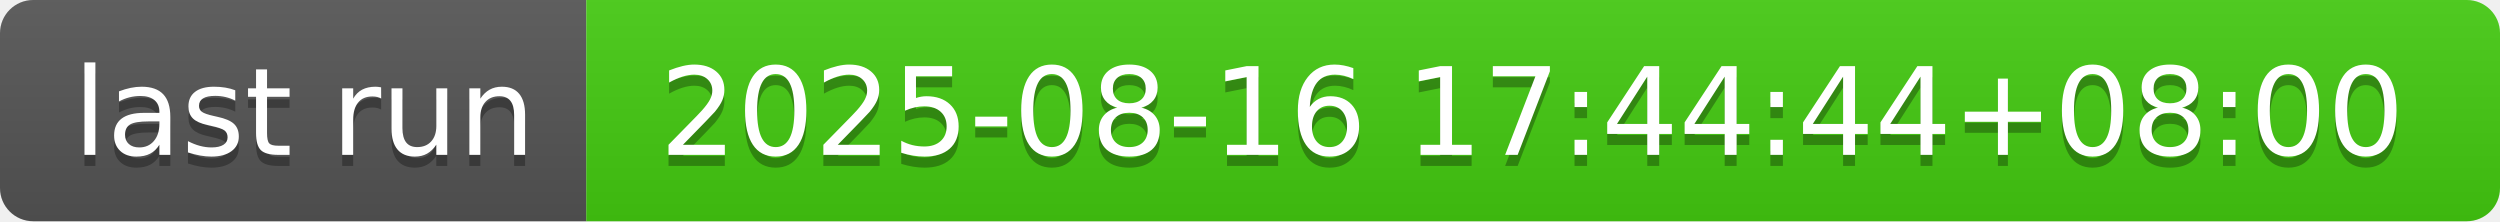
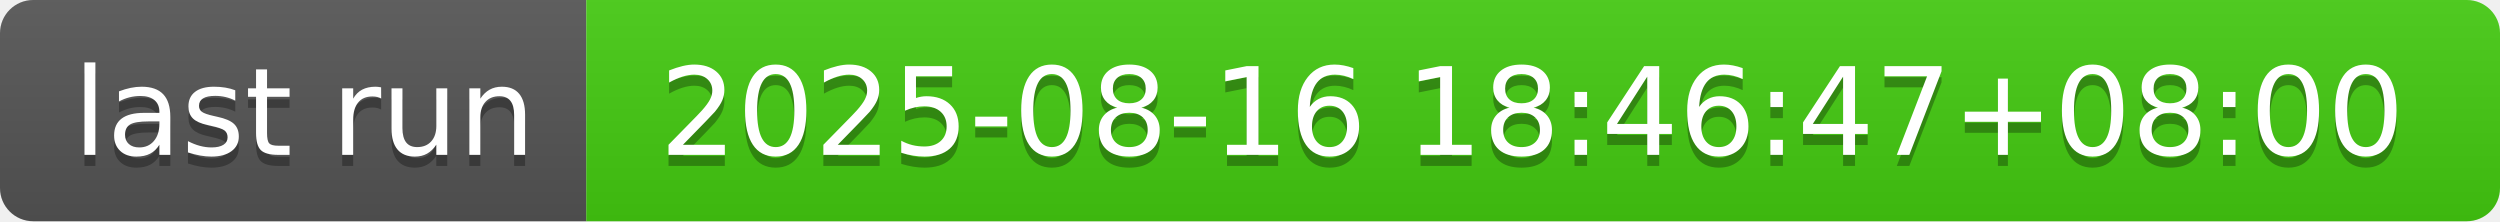
- <svg xmlns="http://www.w3.org/2000/svg" width="226" height="20" role="img" aria-label="last run: 2025-08-16 17:44:44+08:00">
+ <svg xmlns="http://www.w3.org/2000/svg" width="226" height="20" role="img" aria-label="last run: 2025-08-16 18:46:47+08:00">
  <linearGradient id="s" x2="0" y2="100%">
    <stop offset="0" stop-color="#bbb" stop-opacity=".1" />
    <stop offset="1" stop-opacity=".1" />
  </linearGradient>
  <clipPath id="r">
    <rect width="226" height="20" rx="3" fill="#fff" />
  </clipPath>
  <g clip-path="url(#r)">
    <rect width="53" height="20" fill="#555" />
    <rect x="53" width="173" height="20" fill="#4c1" />
    <rect width="226" height="20" fill="url(#s)" />
  </g>
  <g fill="#fff" text-anchor="middle" font-family="Verdana,Geneva,DejaVu Sans,sans-serif" text-rendering="geometricPrecision" font-size="110">
    <text aria-hidden="true" x="275" y="150" fill="#010101" fill-opacity=".3" transform="scale(.1)" textLength="430">last run</text>
    <text x="275" y="140" transform="scale(.1)" fill="#fff" textLength="430">last run</text>
-     <text aria-hidden="true" x="1385" y="150" fill="#010101" fill-opacity=".3" transform="scale(.1)" textLength="1630">2025-08-16 17:44:44+08:00</text>
-     <text x="1385" y="140" transform="scale(.1)" fill="#fff" textLength="1630">2025-08-16 17:44:44+08:00</text>
+     <text aria-hidden="true" x="1385" y="150" fill="#010101" fill-opacity=".3" transform="scale(.1)" textLength="1630">2025-08-16 18:46:47+08:00</text>
+     <text x="1385" y="140" transform="scale(.1)" fill="#fff" textLength="1630">2025-08-16 18:46:47+08:00</text>
  </g>
</svg>
